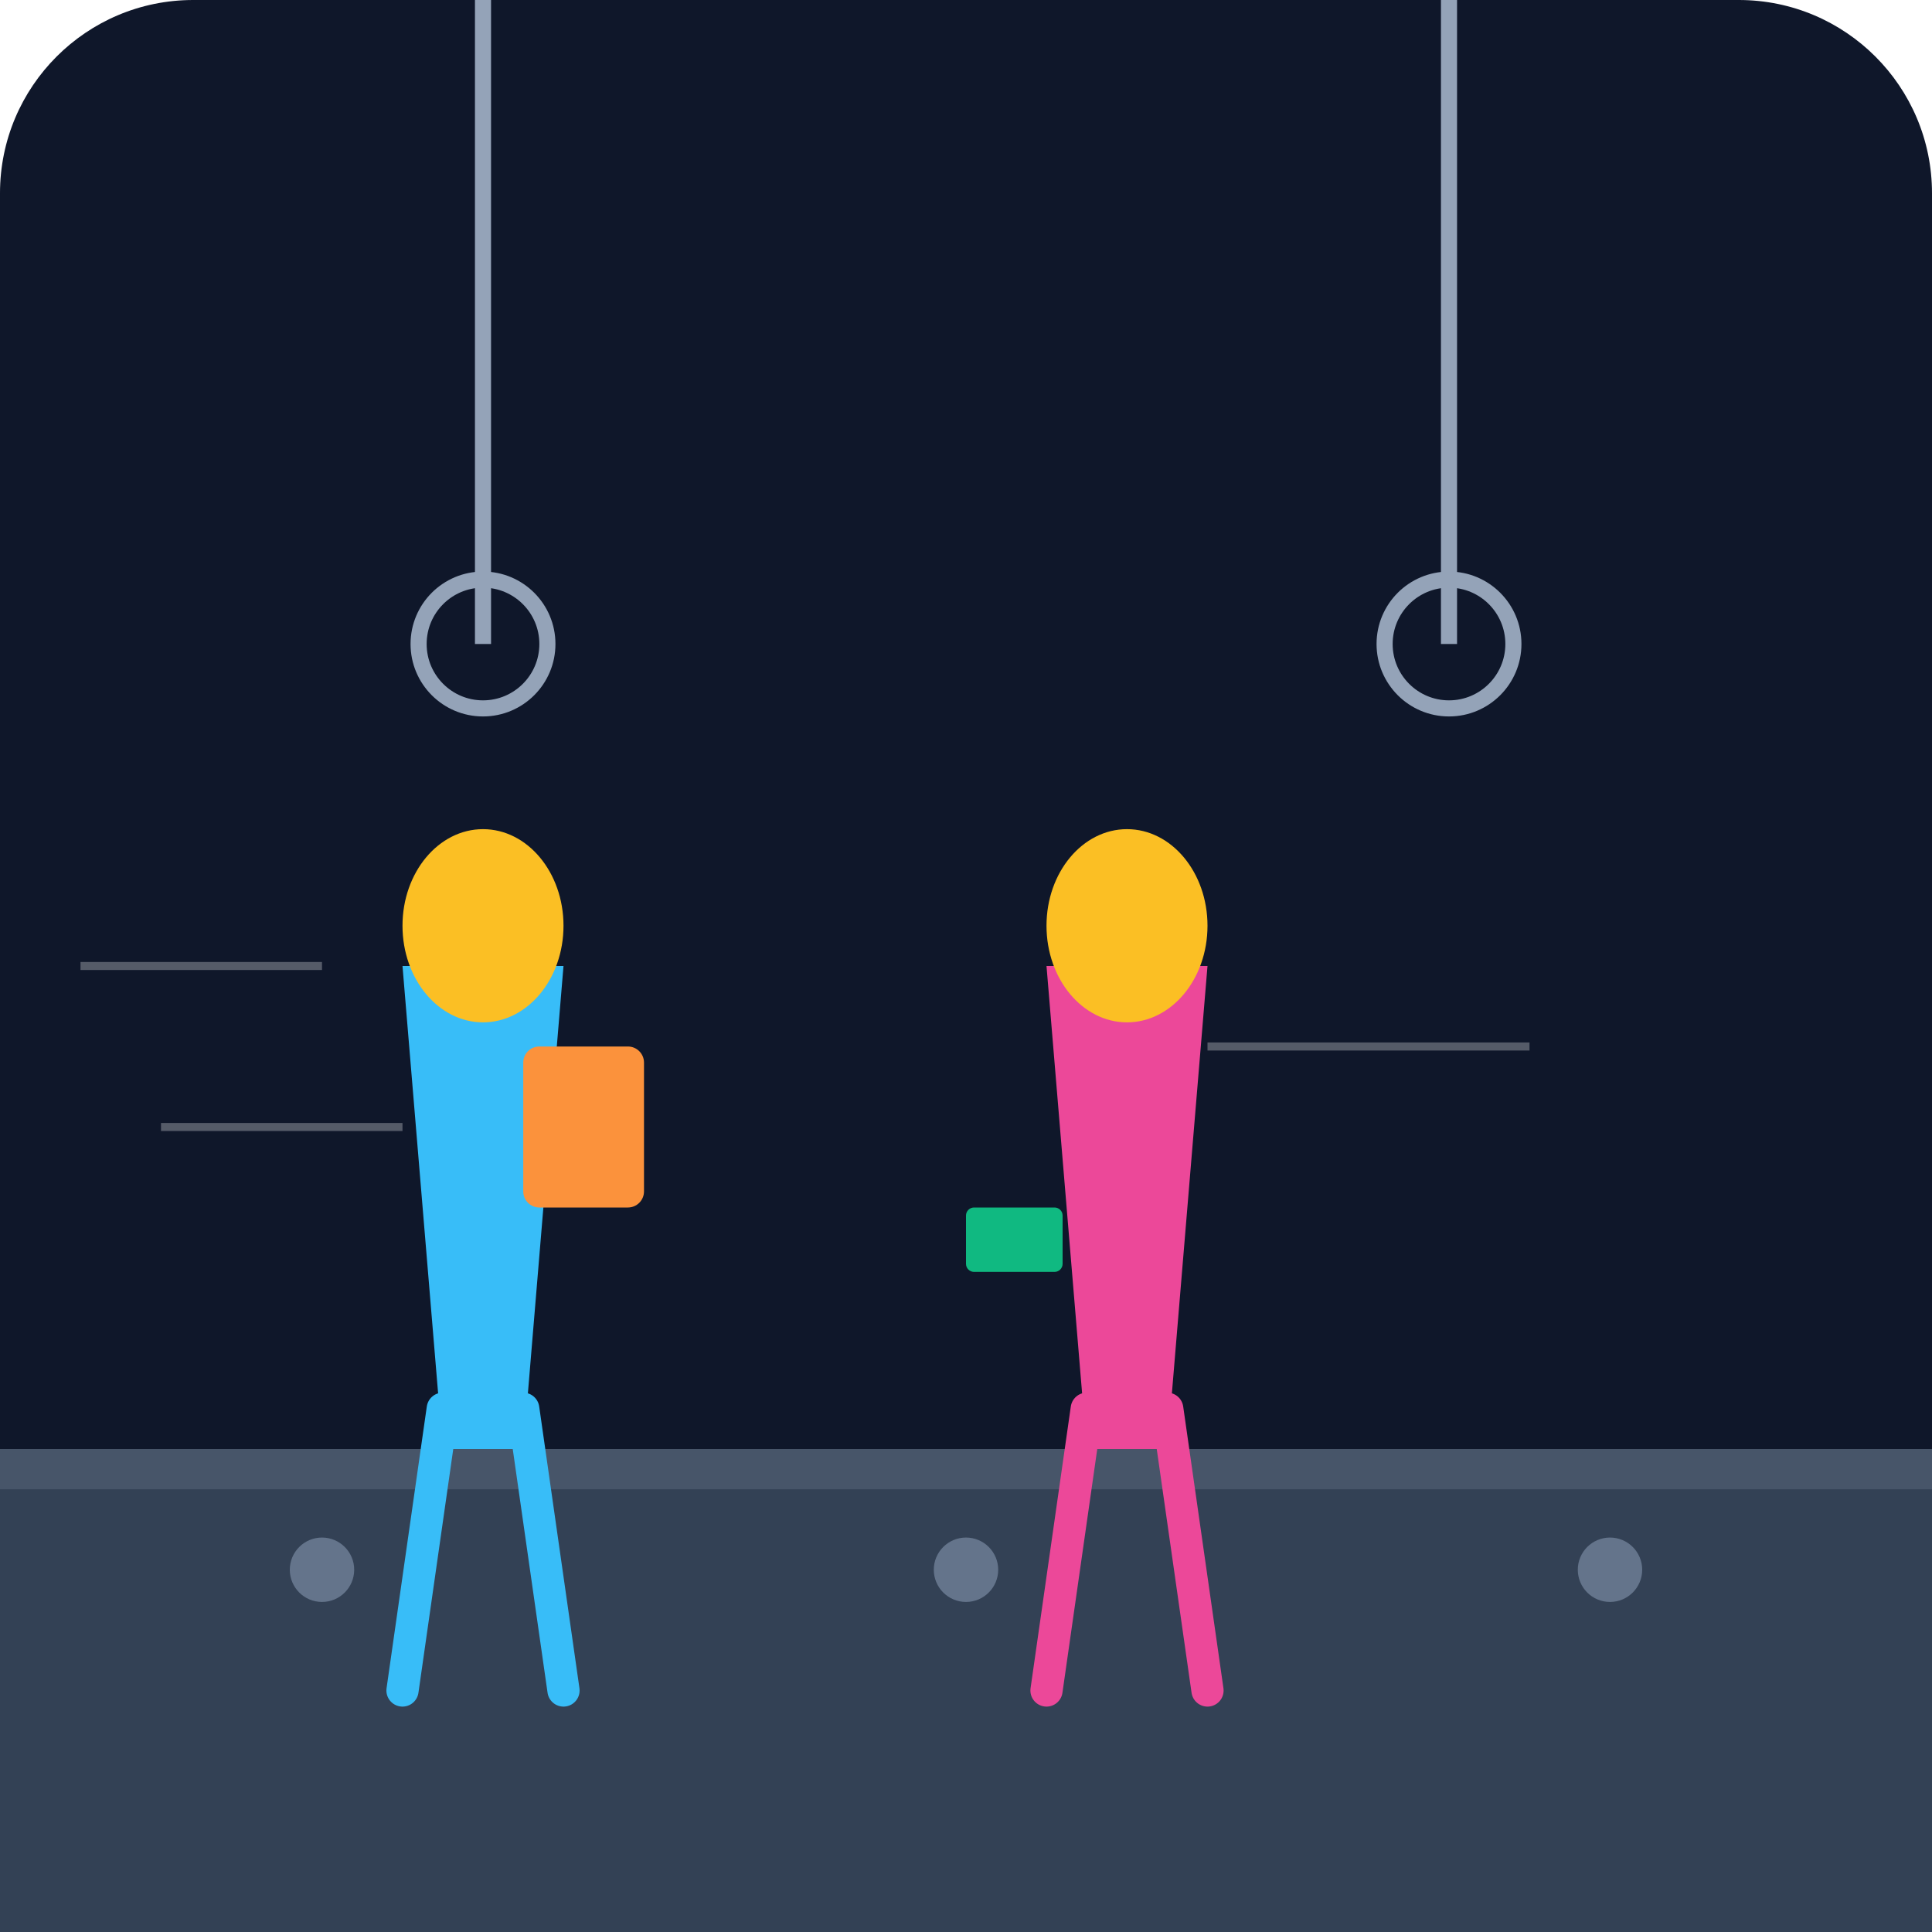
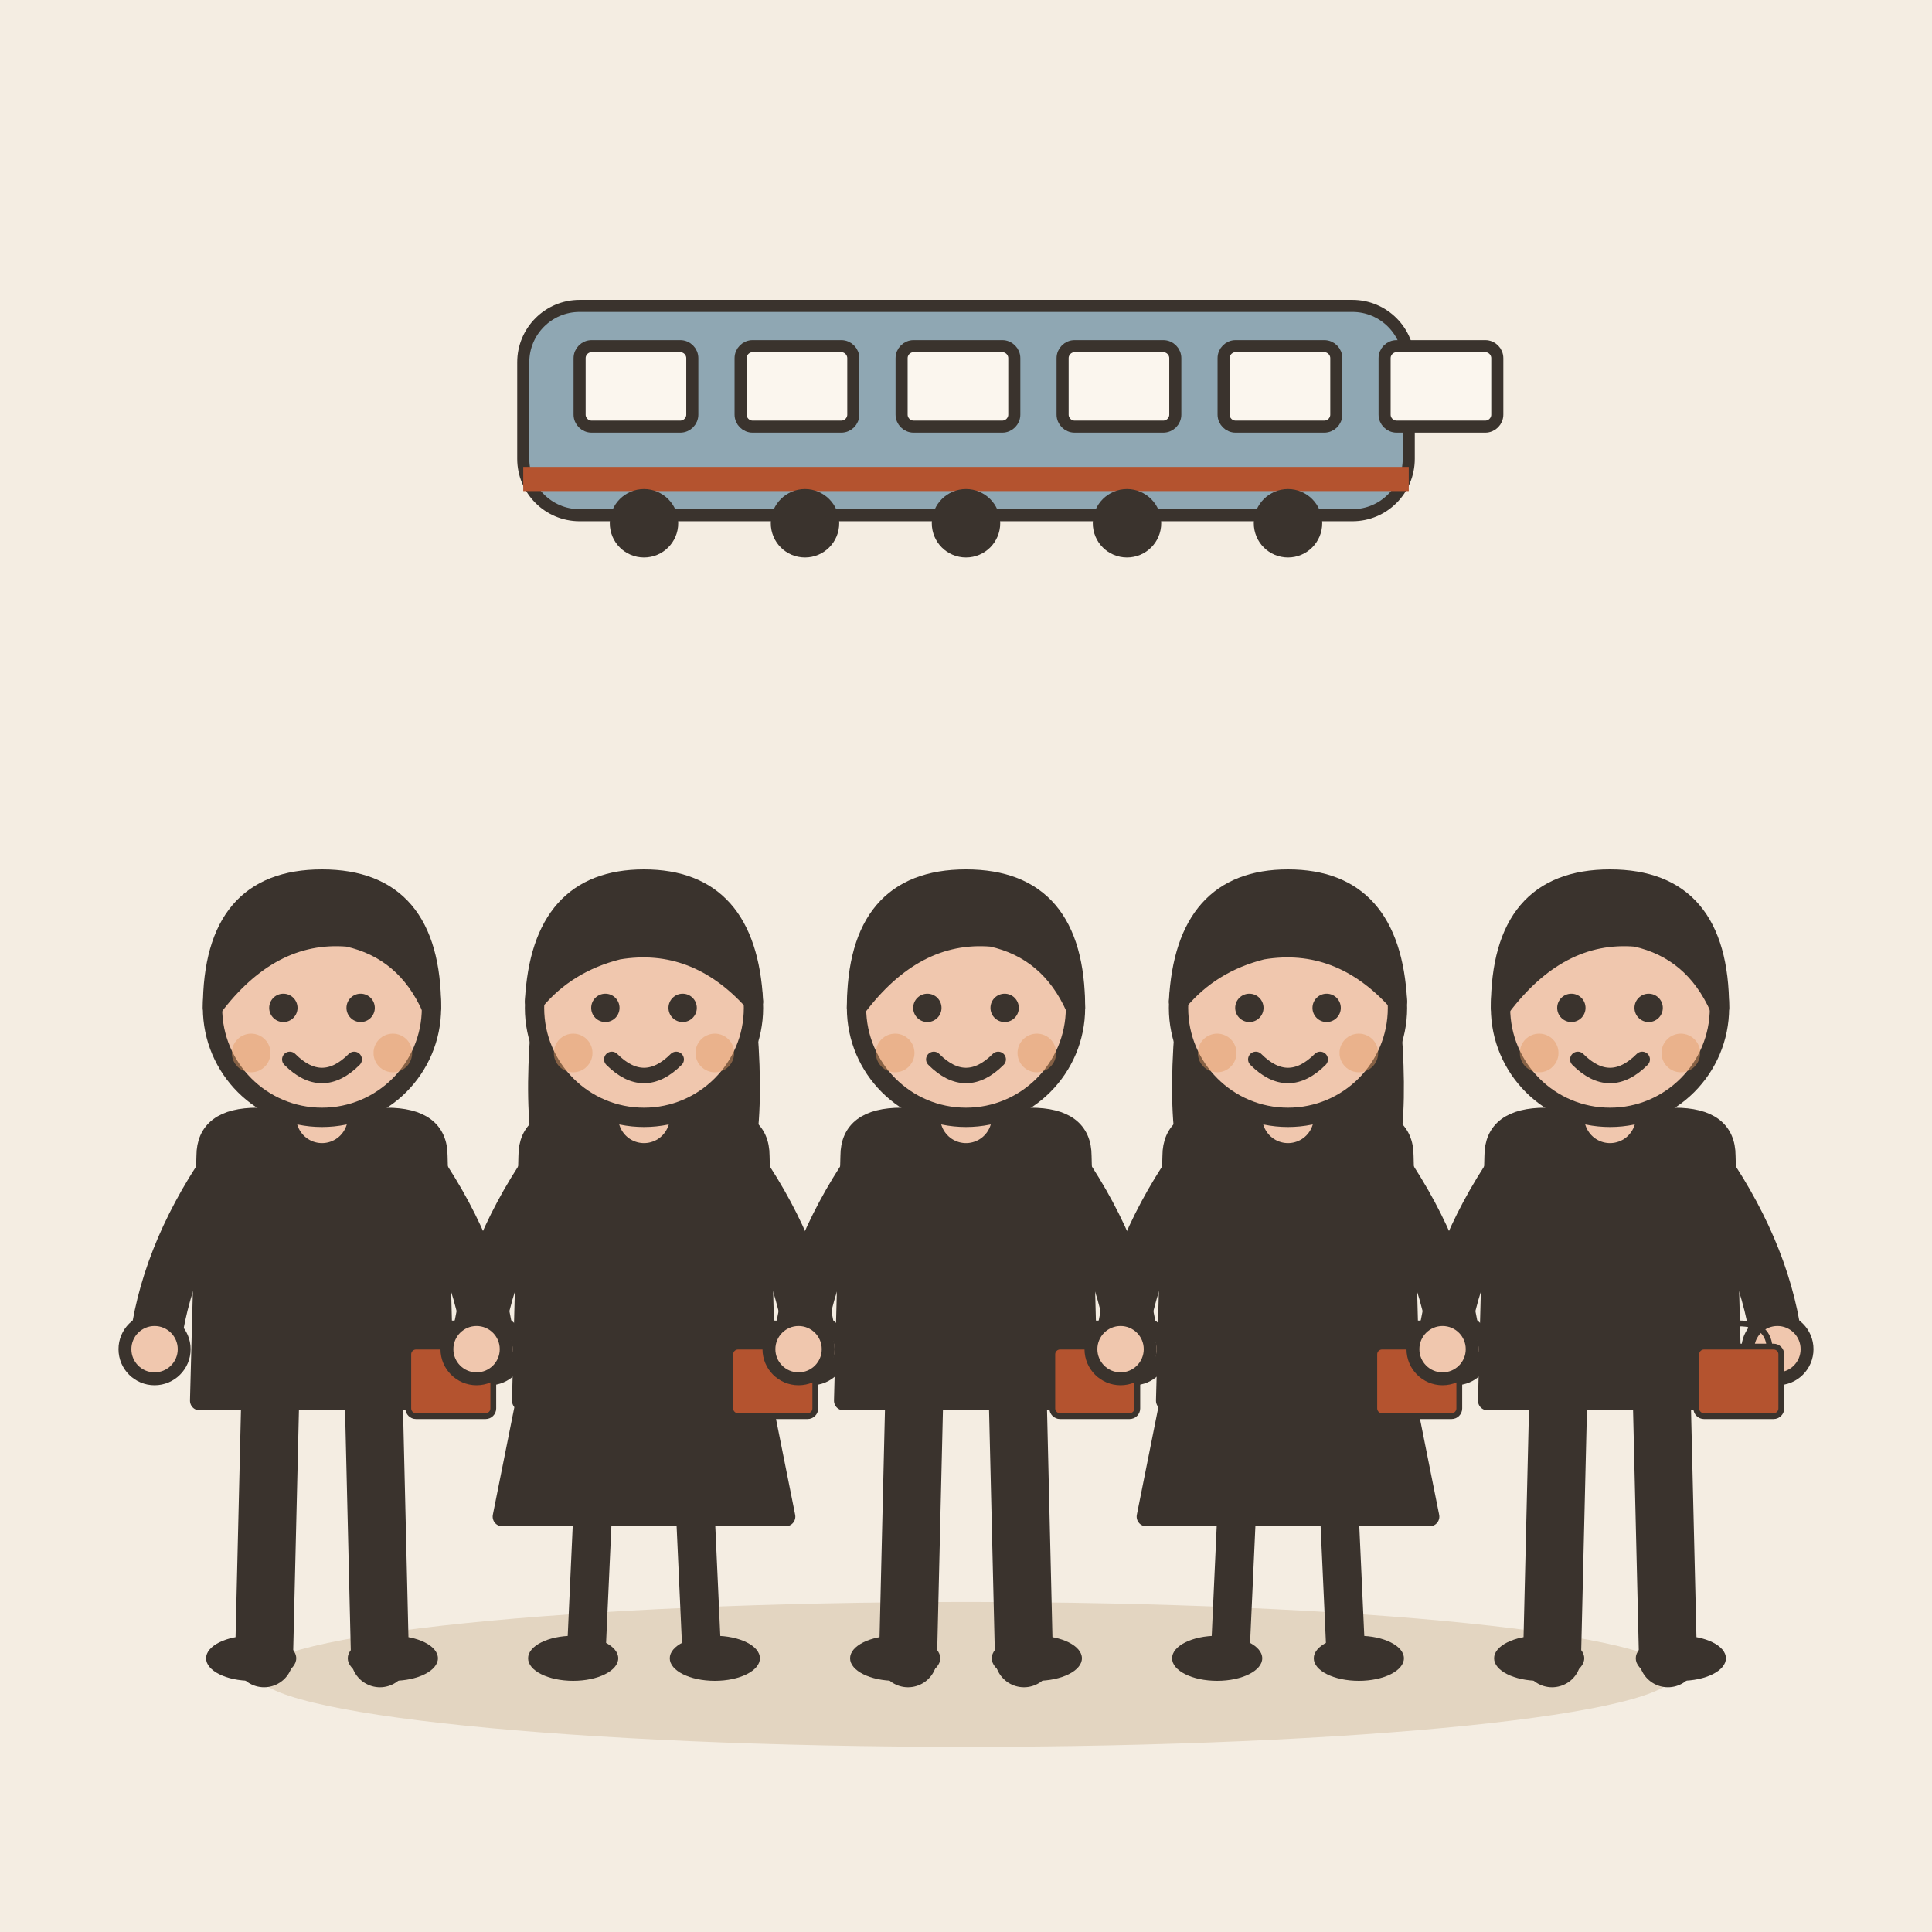
- <svg xmlns="http://www.w3.org/2000/svg" viewBox="0 0 240 240">
-   <defs>
-     <linearGradient id="bgGrad" x1="0" y1="0" x2="0" y2="240">
-       <stop offset="0%" stop-color="#0f172a" />
-       <stop offset="100%" stop-color="#1e293b" />
-     </linearGradient>
-   </defs>
-   <rect width="240" height="240" rx="24" fill="url(#bgGrad)" />
-   <rect x="0" y="180" width="240" height="60" fill="#334155" />
-   <rect x="0" y="180" width="240" height="5" fill="#475569" />
-   <circle cx="40" cy="195" r="4" fill="#64748b" />
-   <circle cx="120" cy="195" r="4" fill="#64748b" />
-   <circle cx="200" cy="195" r="4" fill="#64748b" />
-   <path d="M60 0 L60 80" stroke="#94a3b8" stroke-width="2" />
-   <circle cx="60" cy="80" r="8" stroke="#94a3b8" stroke-width="2" fill="none" />
-   <path d="M180 0 L180 80" stroke="#94a3b8" stroke-width="2" />
-   <circle cx="180" cy="80" r="8" stroke="#94a3b8" stroke-width="2" fill="none" />
-   <g transform="translate(40, 100)">
-     <path d="M10 20 L30 20 L25 80 L15 80 Z" fill="#38bdf8" />
-     <ellipse cx="20" cy="15" rx="10" ry="12" fill="#fbbf24" />
-     <path d="M15 75 L10 110 M25 75 L30 110" stroke="#38bdf8" stroke-width="4" stroke-linecap="round" />
-     <rect x="25" y="30" width="15" height="20" fill="#fb923c" rx="2" />
+ <svg xmlns="http://www.w3.org/2000/svg" viewBox="0 0 240 240" data-style="editorial">
+   <rect width="240" height="240" fill="#F4EDE2" />
+   <ellipse cx="120" cy="208" rx="88" ry="9" fill="#E3D5C1" />
+   <g transform="translate(40 206) scale(0.8 0.8)">
+     <path d="M-8 -42L-9 0" stroke="#3A332D" stroke-width="9" stroke-linecap="round" fill="none" />
+     <path d="M8 -42L9 0" stroke="#3A332D" stroke-width="9" stroke-linecap="round" fill="none" />
+     <ellipse cx="-11" cy="0" rx="7" ry="3.5" fill="#3A332D" />
+     <ellipse cx="11" cy="0" rx="7" ry="3.5" fill="#3A332D" />
+     <path d="M-18 -78Q-18 -84 -10 -84L10 -84Q18 -84 18 -78L19 -40L-19 -40Z" fill="#3A332D" stroke="#3A332D" stroke-width="3" stroke-linecap="round" stroke-linejoin="round" />
+     <path d="M-15 -76Q-24.5 -62 -26 -48" fill="none" stroke="#3A332D" stroke-width="8" stroke-linecap="round" stroke-linejoin="round" />
+     <circle cx="-26" cy="-48" r="4.6" fill="#F0C7AE" stroke="#3A332D" stroke-linecap="round" stroke-linejoin="round" stroke-width="2" />
+     <path d="M15 -76Q24.5 -62 26 -48" fill="none" stroke="#3A332D" stroke-width="8" stroke-linecap="round" stroke-linejoin="round" />
+     <circle cx="26" cy="-48" r="4.6" fill="#F0C7AE" stroke="#3A332D" stroke-linecap="round" stroke-linejoin="round" stroke-width="2" />
+     <path d="M0 -84L0 -88" stroke="#F0C7AE" stroke-width="8" stroke-linecap="round" fill="none" />
+     <circle cx="0" cy="-101" r="17" fill="#F0C7AE" stroke="#3A332D" stroke-width="3" stroke-linecap="round" stroke-linejoin="round" />
+     <path d="M-17 -101Q-17 -121 0 -121Q17 -121 17 -101Q13 -110 4 -112Q-8 -113 -17 -101Z" fill="#3A332D" stroke="#3A332D" stroke-width="3" stroke-linecap="round" stroke-linejoin="round" />
+     <circle cx="-6" cy="-101" r="2.2" fill="#3A332D" />
+     <circle cx="6" cy="-101" r="2.2" fill="#3A332D" />
+     <path d="M-5 -93Q0 -88 5 -93" fill="none" stroke="#3A332D" stroke-width="2.4" stroke-linecap="round" stroke-linejoin="round" />
+     <circle cx="-11" cy="-94" r="3" fill="#E39A62" opacity="0.45" />
+     <circle cx="11" cy="-94" r="3" fill="#E39A62" opacity="0.45" />
+     <g transform="translate(20 -40) scale(0.3 0.3)">
+       <path d="M-16 -26Q-16 -40 0 -40Q16 -40 16 -26" fill="none" stroke="#3A332D" stroke-width="3" stroke-linecap="round" stroke-linejoin="round" />
+       <rect x="-22" y="-28" width="44" height="36" rx="4" fill="#B4532F" stroke="#3A332D" stroke-width="3" stroke-linecap="round" stroke-linejoin="round" />
+     </g>
  </g>
-   <g transform="translate(130, 110)">
-     <path d="M0 10 L20 10 L15 70 L5 70 Z" fill="#ec4899" />
-     <ellipse cx="10" cy="5" rx="10" ry="12" fill="#fbbf24" />
-     <path d="M5 65 L0 100 M15 65 L20 100" stroke="#ec4899" stroke-width="4" stroke-linecap="round" />
-     <rect x="-10" y="40" width="12" height="8" fill="#10b981" rx="1" />
+   <g transform="translate(80 206) scale(0.8 0.8)">
+     <path d="M-18 -42L-22 -22L22 -22L18 -42Z" fill="#3A332D" stroke="#3A332D" stroke-width="3" stroke-linecap="round" stroke-linejoin="round" />
+     <path d="M-8 -22L-9 0" stroke="#3A332D" stroke-width="6" stroke-linecap="round" fill="none" />
+     <path d="M8 -22L9 0" stroke="#3A332D" stroke-width="6" stroke-linecap="round" fill="none" />
+     <ellipse cx="-11" cy="0" rx="7" ry="3.5" fill="#3A332D" />
+     <ellipse cx="11" cy="0" rx="7" ry="3.5" fill="#3A332D" />
+     <path d="M-17 -104Q-20 -78 -14 -70L-6 -78L6 -78L14 -70Q20 -78 17 -104Z" fill="#3A332D" />
+     <path d="M-18 -78Q-18 -84 -10 -84L10 -84Q18 -84 18 -78L19 -40L-19 -40Z" fill="#3A332D" stroke="#3A332D" stroke-width="3" stroke-linecap="round" stroke-linejoin="round" />
+     <path d="M-15 -76Q-24.5 -62 -26 -48" fill="none" stroke="#3A332D" stroke-width="8" stroke-linecap="round" stroke-linejoin="round" />
+     <circle cx="-26" cy="-48" r="4.6" fill="#F0C7AE" stroke="#3A332D" stroke-linecap="round" stroke-linejoin="round" stroke-width="2" />
+     <path d="M15 -76Q24.5 -62 26 -48" fill="none" stroke="#3A332D" stroke-width="8" stroke-linecap="round" stroke-linejoin="round" />
+     <circle cx="26" cy="-48" r="4.6" fill="#F0C7AE" stroke="#3A332D" stroke-linecap="round" stroke-linejoin="round" stroke-width="2" />
+     <path d="M0 -84L0 -88" stroke="#F0C7AE" stroke-width="8" stroke-linecap="round" fill="none" />
+     <circle cx="0" cy="-101" r="17" fill="#F0C7AE" stroke="#3A332D" stroke-width="3" stroke-linecap="round" stroke-linejoin="round" />
+     <path d="M-17 -102Q-16 -121 0 -121Q16 -121 17 -102Q8 -112 -4 -110Q-12 -108 -17 -102Z" fill="#3A332D" stroke="#3A332D" stroke-width="3" stroke-linecap="round" stroke-linejoin="round" />
+     <circle cx="-6" cy="-101" r="2.2" fill="#3A332D" />
+     <circle cx="6" cy="-101" r="2.2" fill="#3A332D" />
+     <path d="M-5 -93Q0 -88 5 -93" fill="none" stroke="#3A332D" stroke-width="2.4" stroke-linecap="round" stroke-linejoin="round" />
+     <circle cx="-11" cy="-94" r="3" fill="#E39A62" opacity="0.45" />
+     <circle cx="11" cy="-94" r="3" fill="#E39A62" opacity="0.45" />
+     <g transform="translate(20 -40) scale(0.3 0.3)">
+       <path d="M-16 -26Q-16 -40 0 -40Q16 -40 16 -26" fill="none" stroke="#3A332D" stroke-width="3" stroke-linecap="round" stroke-linejoin="round" />
+       <rect x="-22" y="-28" width="44" height="36" rx="4" fill="#B4532F" stroke="#3A332D" stroke-width="3" stroke-linecap="round" stroke-linejoin="round" />
+     </g>
  </g>
-   <path d="M10 120 L40 120" stroke="#f8fafc" stroke-width="1" opacity="0.3" />
-   <path d="M150 130 L190 130" stroke="#f8fafc" stroke-width="1" opacity="0.3" />
-   <path d="M20 140 L50 140" stroke="#f8fafc" stroke-width="1" opacity="0.3" />
+   <g transform="translate(120 206) scale(0.8 0.8)">
+     <path d="M-8 -42L-9 0" stroke="#3A332D" stroke-width="9" stroke-linecap="round" fill="none" />
+     <path d="M8 -42L9 0" stroke="#3A332D" stroke-width="9" stroke-linecap="round" fill="none" />
+     <ellipse cx="-11" cy="0" rx="7" ry="3.5" fill="#3A332D" />
+     <ellipse cx="11" cy="0" rx="7" ry="3.5" fill="#3A332D" />
+     <path d="M-18 -78Q-18 -84 -10 -84L10 -84Q18 -84 18 -78L19 -40L-19 -40Z" fill="#3A332D" stroke="#3A332D" stroke-width="3" stroke-linecap="round" stroke-linejoin="round" />
+     <path d="M-15 -76Q-24.5 -62 -26 -48" fill="none" stroke="#3A332D" stroke-width="8" stroke-linecap="round" stroke-linejoin="round" />
+     <circle cx="-26" cy="-48" r="4.6" fill="#F0C7AE" stroke="#3A332D" stroke-linecap="round" stroke-linejoin="round" stroke-width="2" />
+     <path d="M15 -76Q24.5 -62 26 -48" fill="none" stroke="#3A332D" stroke-width="8" stroke-linecap="round" stroke-linejoin="round" />
+     <circle cx="26" cy="-48" r="4.6" fill="#F0C7AE" stroke="#3A332D" stroke-linecap="round" stroke-linejoin="round" stroke-width="2" />
+     <path d="M0 -84L0 -88" stroke="#F0C7AE" stroke-width="8" stroke-linecap="round" fill="none" />
+     <circle cx="0" cy="-101" r="17" fill="#F0C7AE" stroke="#3A332D" stroke-width="3" stroke-linecap="round" stroke-linejoin="round" />
+     <path d="M-17 -101Q-17 -121 0 -121Q17 -121 17 -101Q13 -110 4 -112Q-8 -113 -17 -101Z" fill="#3A332D" stroke="#3A332D" stroke-width="3" stroke-linecap="round" stroke-linejoin="round" />
+     <circle cx="-6" cy="-101" r="2.2" fill="#3A332D" />
+     <circle cx="6" cy="-101" r="2.2" fill="#3A332D" />
+     <path d="M-5 -93Q0 -88 5 -93" fill="none" stroke="#3A332D" stroke-width="2.4" stroke-linecap="round" stroke-linejoin="round" />
+     <circle cx="-11" cy="-94" r="3" fill="#E39A62" opacity="0.45" />
+     <circle cx="11" cy="-94" r="3" fill="#E39A62" opacity="0.45" />
+     <g transform="translate(20 -40) scale(0.3 0.3)">
+       <path d="M-16 -26Q-16 -40 0 -40Q16 -40 16 -26" fill="none" stroke="#3A332D" stroke-width="3" stroke-linecap="round" stroke-linejoin="round" />
+       <rect x="-22" y="-28" width="44" height="36" rx="4" fill="#B4532F" stroke="#3A332D" stroke-width="3" stroke-linecap="round" stroke-linejoin="round" />
+     </g>
+   </g>
+   <g transform="translate(160 206) scale(0.8 0.8)">
+     <path d="M-18 -42L-22 -22L22 -22L18 -42Z" fill="#3A332D" stroke="#3A332D" stroke-width="3" stroke-linecap="round" stroke-linejoin="round" />
+     <path d="M-8 -22L-9 0" stroke="#3A332D" stroke-width="6" stroke-linecap="round" fill="none" />
+     <path d="M8 -22L9 0" stroke="#3A332D" stroke-width="6" stroke-linecap="round" fill="none" />
+     <ellipse cx="-11" cy="0" rx="7" ry="3.5" fill="#3A332D" />
+     <ellipse cx="11" cy="0" rx="7" ry="3.5" fill="#3A332D" />
+     <path d="M-17 -104Q-20 -78 -14 -70L-6 -78L6 -78L14 -70Q20 -78 17 -104Z" fill="#3A332D" />
+     <path d="M-18 -78Q-18 -84 -10 -84L10 -84Q18 -84 18 -78L19 -40L-19 -40Z" fill="#3A332D" stroke="#3A332D" stroke-width="3" stroke-linecap="round" stroke-linejoin="round" />
+     <path d="M-15 -76Q-24.5 -62 -26 -48" fill="none" stroke="#3A332D" stroke-width="8" stroke-linecap="round" stroke-linejoin="round" />
+     <circle cx="-26" cy="-48" r="4.6" fill="#F0C7AE" stroke="#3A332D" stroke-linecap="round" stroke-linejoin="round" stroke-width="2" />
+     <path d="M15 -76Q24.5 -62 26 -48" fill="none" stroke="#3A332D" stroke-width="8" stroke-linecap="round" stroke-linejoin="round" />
+     <circle cx="26" cy="-48" r="4.6" fill="#F0C7AE" stroke="#3A332D" stroke-linecap="round" stroke-linejoin="round" stroke-width="2" />
+     <path d="M0 -84L0 -88" stroke="#F0C7AE" stroke-width="8" stroke-linecap="round" fill="none" />
+     <circle cx="0" cy="-101" r="17" fill="#F0C7AE" stroke="#3A332D" stroke-width="3" stroke-linecap="round" stroke-linejoin="round" />
+     <path d="M-17 -102Q-16 -121 0 -121Q16 -121 17 -102Q8 -112 -4 -110Q-12 -108 -17 -102Z" fill="#3A332D" stroke="#3A332D" stroke-width="3" stroke-linecap="round" stroke-linejoin="round" />
+     <circle cx="-6" cy="-101" r="2.2" fill="#3A332D" />
+     <circle cx="6" cy="-101" r="2.2" fill="#3A332D" />
+     <path d="M-5 -93Q0 -88 5 -93" fill="none" stroke="#3A332D" stroke-width="2.4" stroke-linecap="round" stroke-linejoin="round" />
+     <circle cx="-11" cy="-94" r="3" fill="#E39A62" opacity="0.45" />
+     <circle cx="11" cy="-94" r="3" fill="#E39A62" opacity="0.45" />
+     <g transform="translate(20 -40) scale(0.3 0.3)">
+       <path d="M-16 -26Q-16 -40 0 -40Q16 -40 16 -26" fill="none" stroke="#3A332D" stroke-width="3" stroke-linecap="round" stroke-linejoin="round" />
+       <rect x="-22" y="-28" width="44" height="36" rx="4" fill="#B4532F" stroke="#3A332D" stroke-width="3" stroke-linecap="round" stroke-linejoin="round" />
+     </g>
+   </g>
+   <g transform="translate(200 206) scale(0.8 0.8)">
+     <path d="M-8 -42L-9 0" stroke="#3A332D" stroke-width="9" stroke-linecap="round" fill="none" />
+     <path d="M8 -42L9 0" stroke="#3A332D" stroke-width="9" stroke-linecap="round" fill="none" />
+     <ellipse cx="-11" cy="0" rx="7" ry="3.5" fill="#3A332D" />
+     <ellipse cx="11" cy="0" rx="7" ry="3.5" fill="#3A332D" />
+     <path d="M-18 -78Q-18 -84 -10 -84L10 -84Q18 -84 18 -78L19 -40L-19 -40Z" fill="#3A332D" stroke="#3A332D" stroke-width="3" stroke-linecap="round" stroke-linejoin="round" />
+     <path d="M-15 -76Q-24.5 -62 -26 -48" fill="none" stroke="#3A332D" stroke-width="8" stroke-linecap="round" stroke-linejoin="round" />
+     <circle cx="-26" cy="-48" r="4.6" fill="#F0C7AE" stroke="#3A332D" stroke-linecap="round" stroke-linejoin="round" stroke-width="2" />
+     <path d="M15 -76Q24.5 -62 26 -48" fill="none" stroke="#3A332D" stroke-width="8" stroke-linecap="round" stroke-linejoin="round" />
+     <circle cx="26" cy="-48" r="4.6" fill="#F0C7AE" stroke="#3A332D" stroke-linecap="round" stroke-linejoin="round" stroke-width="2" />
+     <path d="M0 -84L0 -88" stroke="#F0C7AE" stroke-width="8" stroke-linecap="round" fill="none" />
+     <circle cx="0" cy="-101" r="17" fill="#F0C7AE" stroke="#3A332D" stroke-width="3" stroke-linecap="round" stroke-linejoin="round" />
+     <path d="M-17 -101Q-17 -121 0 -121Q17 -121 17 -101Q13 -110 4 -112Q-8 -113 -17 -101Z" fill="#3A332D" stroke="#3A332D" stroke-width="3" stroke-linecap="round" stroke-linejoin="round" />
+     <circle cx="-6" cy="-101" r="2.2" fill="#3A332D" />
+     <circle cx="6" cy="-101" r="2.2" fill="#3A332D" />
+     <path d="M-5 -93Q0 -88 5 -93" fill="none" stroke="#3A332D" stroke-width="2.4" stroke-linecap="round" stroke-linejoin="round" />
+     <circle cx="-11" cy="-94" r="3" fill="#E39A62" opacity="0.45" />
+     <circle cx="11" cy="-94" r="3" fill="#E39A62" opacity="0.45" />
+     <g transform="translate(20 -40) scale(0.3 0.3)">
+       <path d="M-16 -26Q-16 -40 0 -40Q16 -40 16 -26" fill="none" stroke="#3A332D" stroke-width="3" stroke-linecap="round" stroke-linejoin="round" />
+       <rect x="-22" y="-28" width="44" height="36" rx="4" fill="#B4532F" stroke="#3A332D" stroke-width="3" stroke-linecap="round" stroke-linejoin="round" />
+     </g>
+   </g>
+   <g transform="translate(120 70) scale(0.5 0.5)">
+     <rect x="-110" y="-64" width="220" height="52" rx="14" fill="#8FA7B3" stroke="#3A332D" stroke-width="3" stroke-linecap="round" stroke-linejoin="round" />
+     <rect x="-96" y="-54" width="28" height="20" rx="3" fill="#FBF6EE" stroke="#3A332D" stroke-width="3" stroke-linecap="round" stroke-linejoin="round" />
+     <rect x="-56" y="-54" width="28" height="20" rx="3" fill="#FBF6EE" stroke="#3A332D" stroke-width="3" stroke-linecap="round" stroke-linejoin="round" />
+     <rect x="-16" y="-54" width="28" height="20" rx="3" fill="#FBF6EE" stroke="#3A332D" stroke-width="3" stroke-linecap="round" stroke-linejoin="round" />
+     <rect x="24" y="-54" width="28" height="20" rx="3" fill="#FBF6EE" stroke="#3A332D" stroke-width="3" stroke-linecap="round" stroke-linejoin="round" />
+     <rect x="64" y="-54" width="28" height="20" rx="3" fill="#FBF6EE" stroke="#3A332D" stroke-width="3" stroke-linecap="round" stroke-linejoin="round" />
+     <rect x="104" y="-54" width="28" height="20" rx="3" fill="#FBF6EE" stroke="#3A332D" stroke-width="3" stroke-linecap="round" stroke-linejoin="round" />
+     <rect x="-110" y="-24" width="220" height="6" rx="0" fill="#B4532F" />
+     <circle cx="-80" cy="-10" r="7" fill="#3A332D" stroke="#3A332D" stroke-width="3" stroke-linecap="round" stroke-linejoin="round" />
+     <circle cx="-40" cy="-10" r="7" fill="#3A332D" stroke="#3A332D" stroke-width="3" stroke-linecap="round" stroke-linejoin="round" />
+     <circle cx="0" cy="-10" r="7" fill="#3A332D" stroke="#3A332D" stroke-width="3" stroke-linecap="round" stroke-linejoin="round" />
+     <circle cx="40" cy="-10" r="7" fill="#3A332D" stroke="#3A332D" stroke-width="3" stroke-linecap="round" stroke-linejoin="round" />
+     <circle cx="80" cy="-10" r="7" fill="#3A332D" stroke="#3A332D" stroke-width="3" stroke-linecap="round" stroke-linejoin="round" />
+   </g>
</svg>
